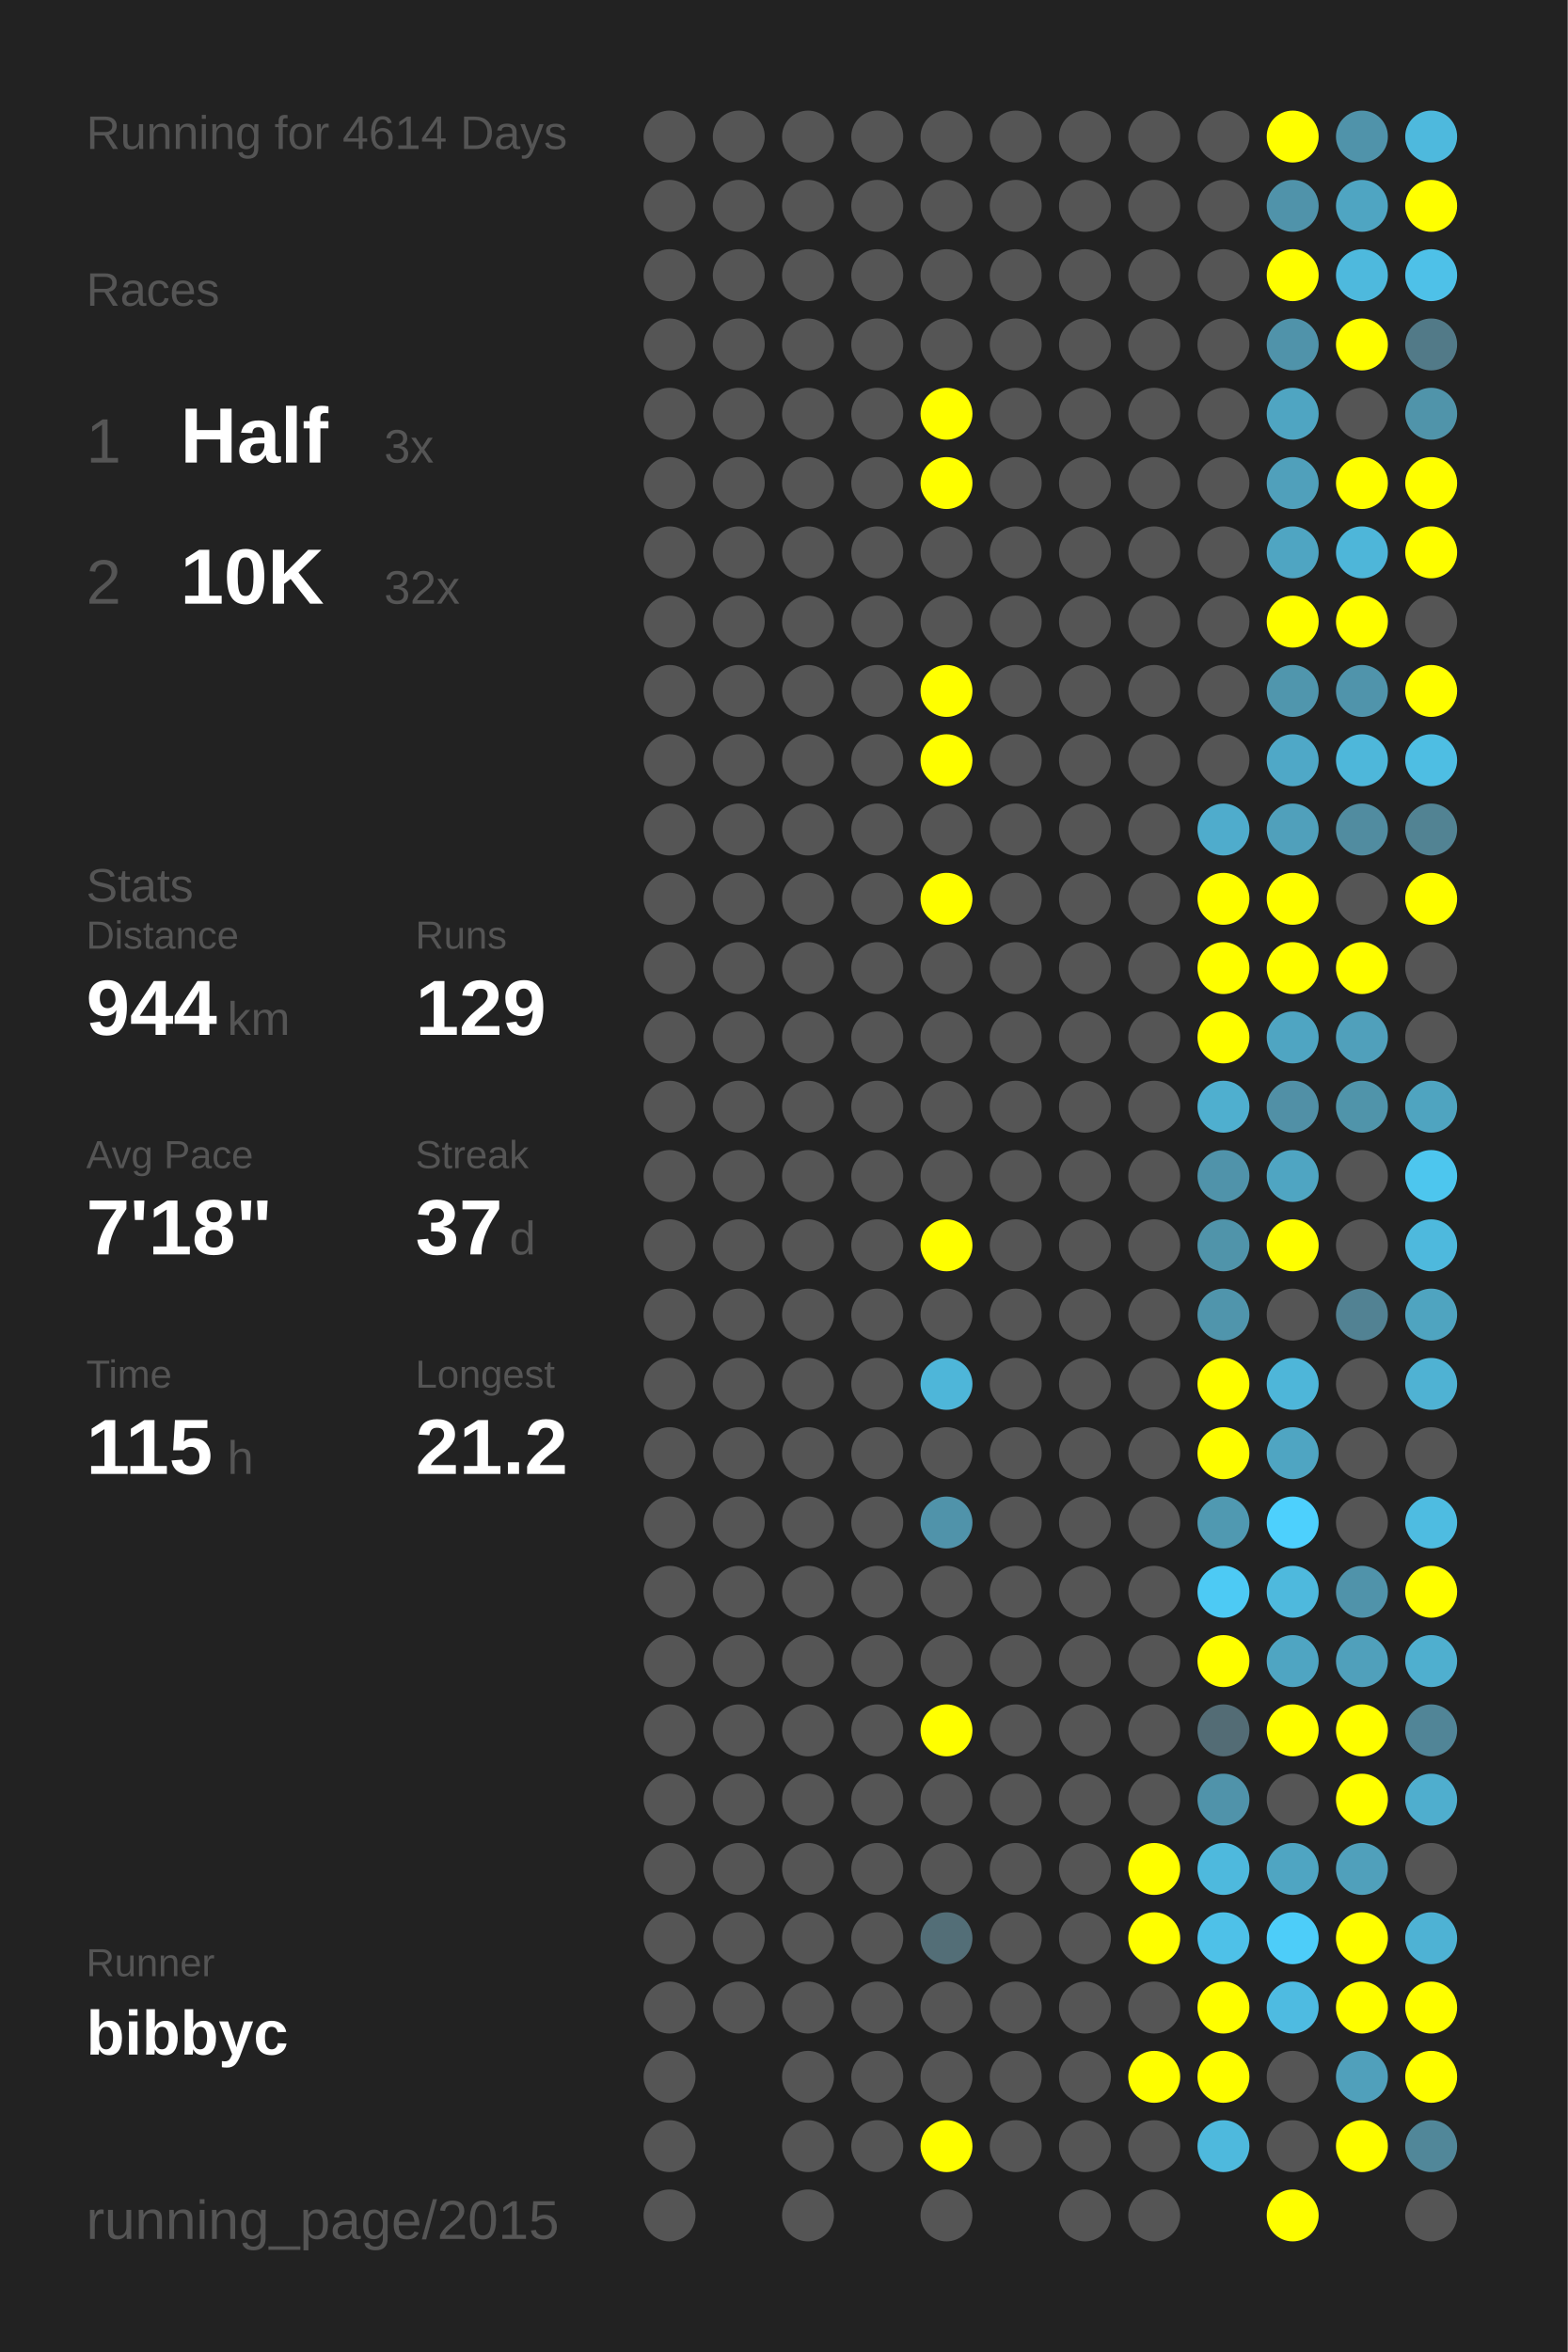
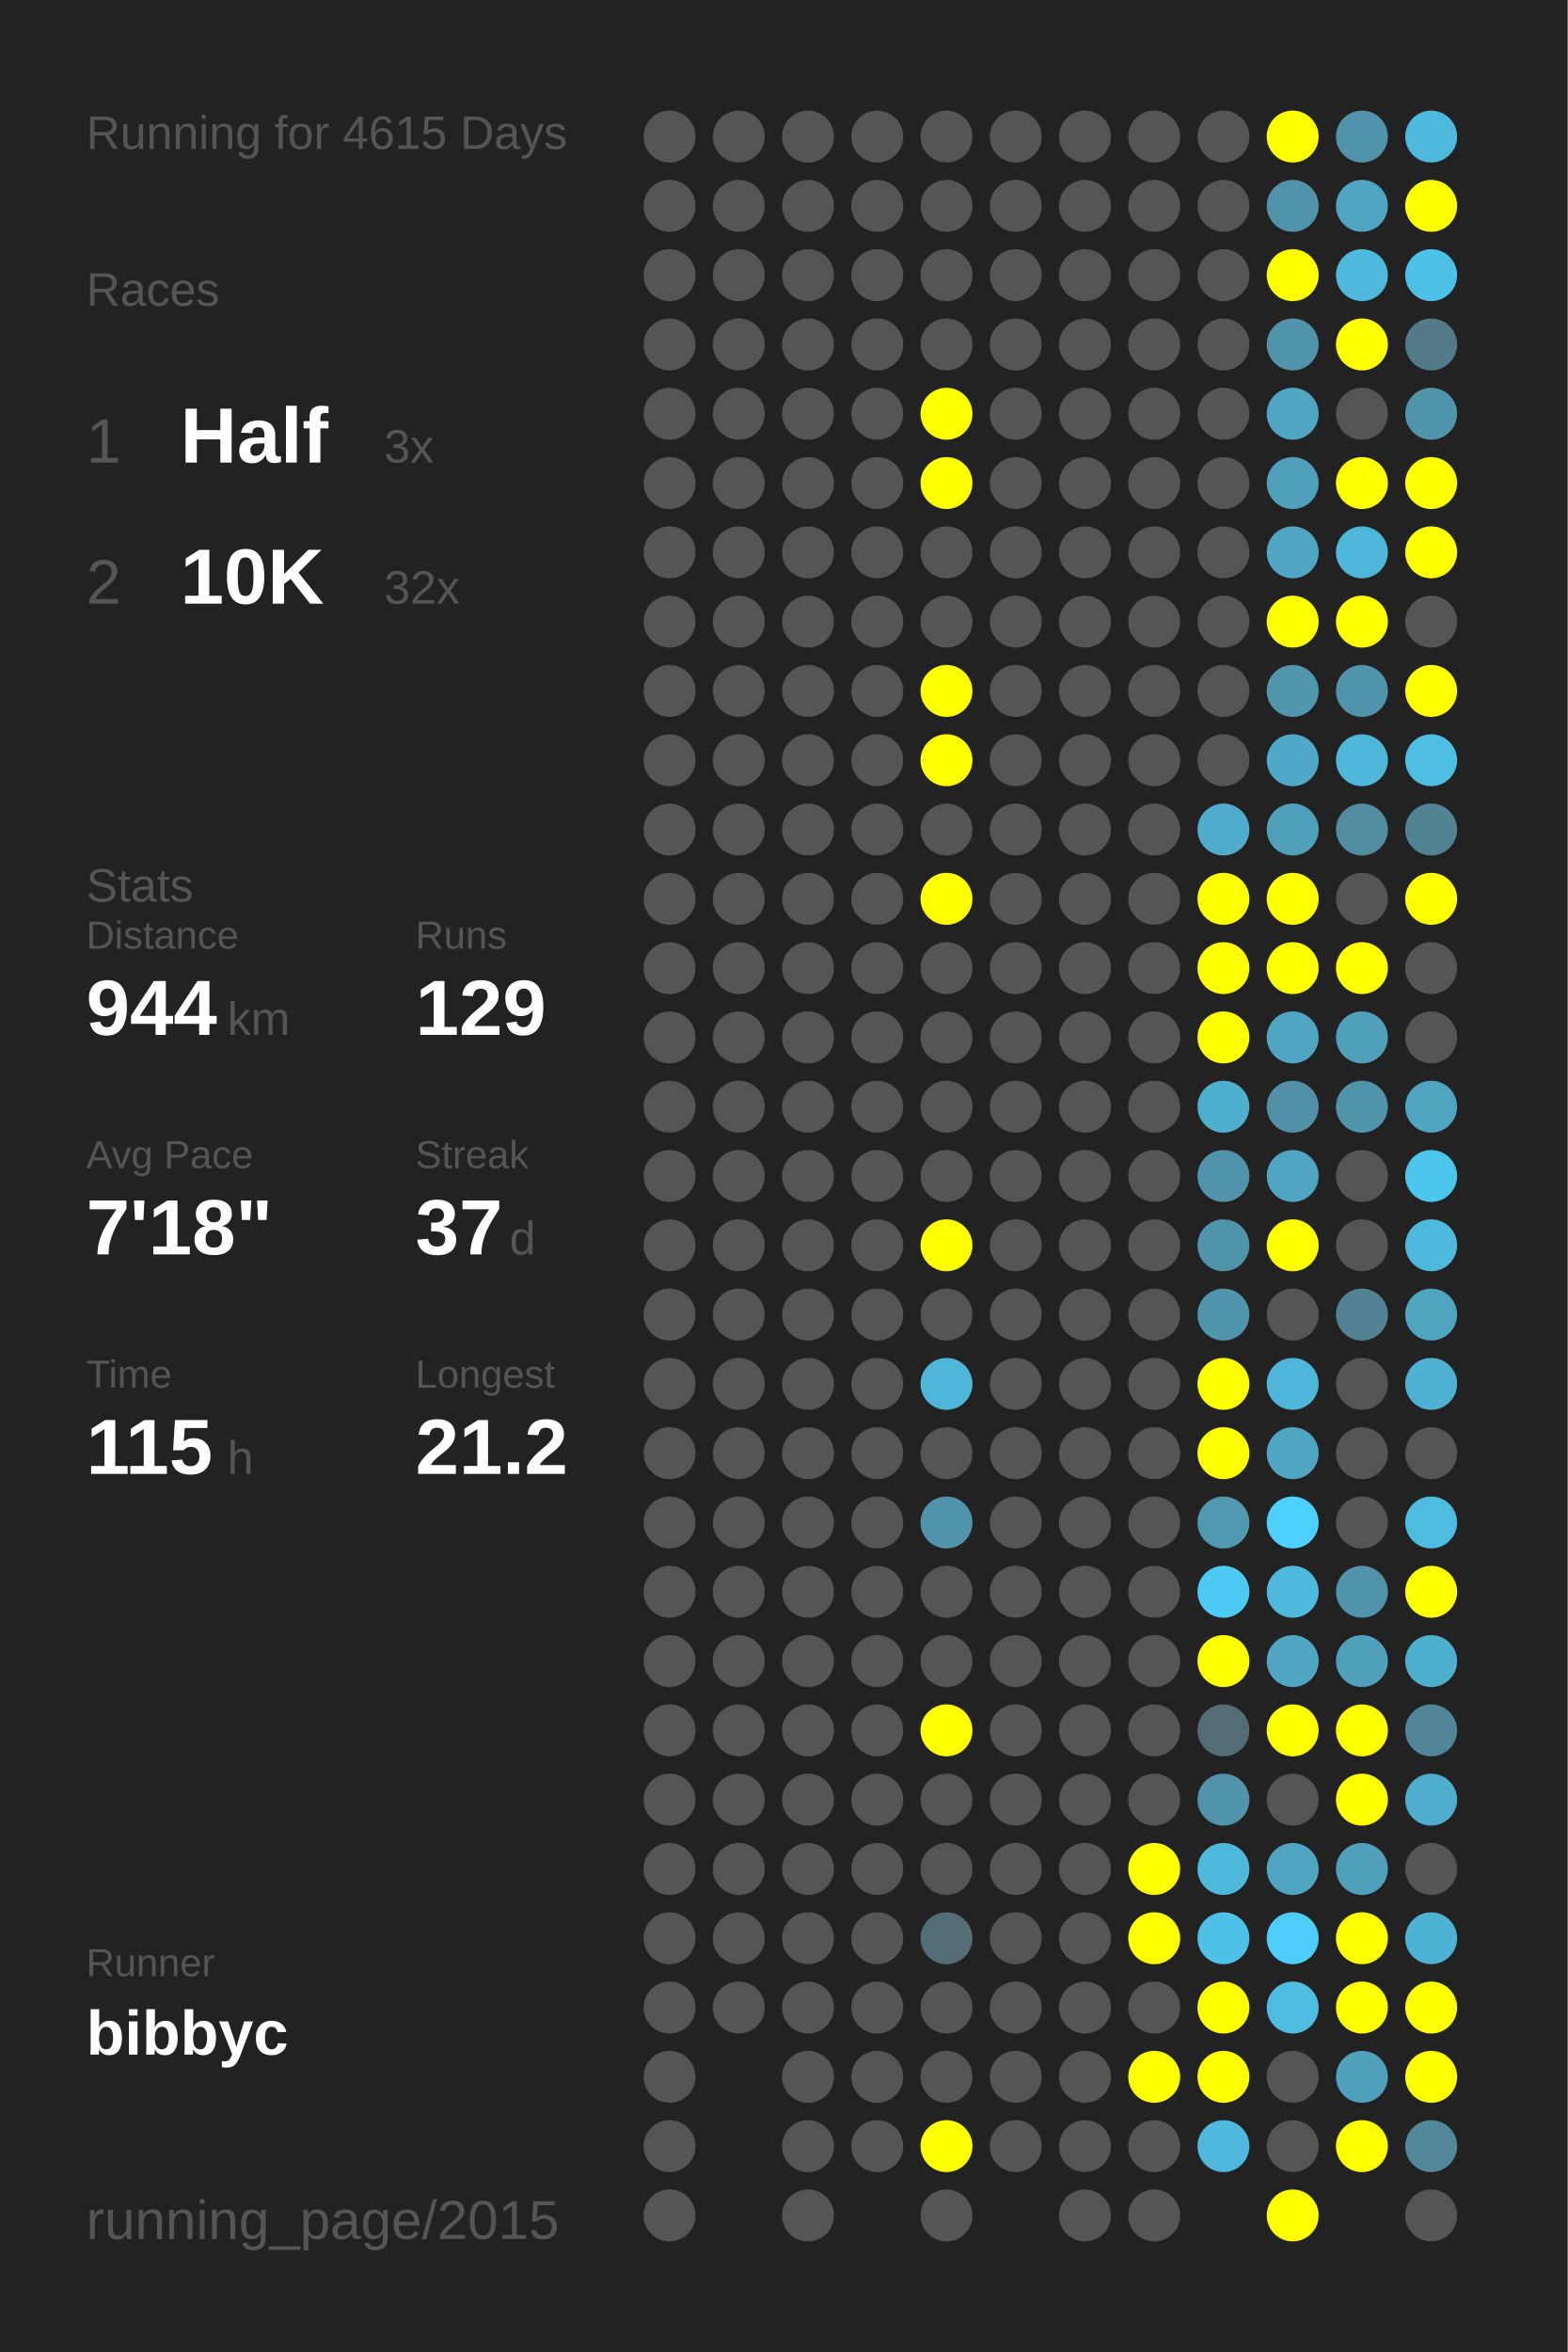
<svg xmlns="http://www.w3.org/2000/svg" baseProfile="full" height="300mm" version="1.1" viewBox="0,0,200,300" width="200mm">
  <defs />
  <rect fill="#222222" height="300" width="200" x="0" y="0" />
-   <text fill="#555555" style="font-size:6px; font-family:Arial;" x="11" y="19">Running for 4614 Days</text>
+   <text fill="#555555" style="font-size:6px; font-family:Arial;" x="11" y="19">Running for 4615 Days</text>
  <text fill="#555555" style="font-size:6px; font-family:Arial;" x="11" y="39">Races</text>
  <text fill="#555555" style="font-size:8px; font-family:Arial;" x="11" y="59">1</text>
  <text fill="#FFFFFF" style="font-size:10px; font-family:Arial; font-weight:bold;" x="23" y="59">Half</text>
  <text fill="#555555" style="font-size:6px; font-family:Arial;" x="49" y="59">3x</text>
  <text fill="#555555" style="font-size:8px; font-family:Arial;" x="11" y="77">2</text>
  <text fill="#FFFFFF" style="font-size:10px; font-family:Arial; font-weight:bold;" x="23" y="77">10K</text>
  <text fill="#555555" style="font-size:6px; font-family:Arial;" x="49" y="77">32x</text>
  <text fill="#555555" style="font-size:6px; font-family:Arial;" x="11" y="115">Stats</text>
  <text fill="#555555" style="font-size:5px; font-family:Arial;" x="11" y="121">Distance</text>
  <text fill="#FFFFFF" style="font-size:10px; font-family:Arial; font-weight:bold;" x="11" y="132">944</text>
  <text fill="#555555" style="font-size:6px; font-family:Arial;" x="29" y="132">km</text>
  <text fill="#555555" style="font-size:5px; font-family:Arial;" x="53" y="121">Runs</text>
  <text fill="#FFFFFF" style="font-size:10px; font-family:Arial; font-weight:bold;" x="53" y="132">129</text>
  <text fill="#555555" style="font-size:5px; font-family:Arial;" x="11" y="149">Avg Pace</text>
  <text fill="#FFFFFF" style="font-size:10px; font-family:Arial; font-weight:bold;" x="11" y="160">7'18"</text>
  <text fill="#555555" style="font-size:5px; font-family:Arial;" x="53" y="149">Streak</text>
  <text fill="#FFFFFF" style="font-size:10px; font-family:Arial; font-weight:bold;" x="53" y="160">37</text>
  <text fill="#555555" style="font-size:6px; font-family:Arial;" x="65" y="160">d</text>
  <text fill="#555555" style="font-size:5px; font-family:Arial;" x="11" y="177">Time</text>
  <text fill="#FFFFFF" style="font-size:10px; font-family:Arial; font-weight:bold;" x="11" y="188">115</text>
  <text fill="#555555" style="font-size:6px; font-family:Arial;" x="29" y="188">h</text>
  <text fill="#555555" style="font-size:5px; font-family:Arial;" x="53" y="177">Longest</text>
  <text fill="#FFFFFF" style="font-size:10px; font-family:Arial; font-weight:bold;" x="53" y="188">21.2</text>
  <text fill="#555555" style="font-size:5px; font-family:Arial;" x="11" y="252.065">Runner</text>
  <text fill="#FFFFFF" style="font-size:8px; font-family:Arial; font-weight:bold;" x="11" y="262.065">bibbyc</text>
  <text fill="#555555" style="font-size:7px; font-family:Arial;" x="11" y="285.581">running_page/2015</text>
  <circle cx="85.417" cy="17.419" fill="#555555" r="3.312" />
  <circle cx="85.417" cy="26.258" fill="#555555" r="3.312" />
  <circle cx="85.417" cy="35.097" fill="#555555" r="3.312" />
  <circle cx="85.417" cy="43.935" fill="#555555" r="3.312" />
  <circle cx="85.417" cy="52.774" fill="#555555" r="3.312" />
  <circle cx="85.417" cy="61.613" fill="#555555" r="3.312" />
  <circle cx="85.417" cy="70.452" fill="#555555" r="3.312" />
  <circle cx="85.417" cy="79.29" fill="#555555" r="3.312" />
  <circle cx="85.417" cy="88.129" fill="#555555" r="3.312" />
  <circle cx="85.417" cy="96.968" fill="#555555" r="3.312" />
  <circle cx="85.417" cy="105.806" fill="#555555" r="3.312" />
  <circle cx="85.417" cy="114.645" fill="#555555" r="3.312" />
  <circle cx="85.417" cy="123.484" fill="#555555" r="3.312" />
  <circle cx="85.417" cy="132.323" fill="#555555" r="3.312" />
  <circle cx="85.417" cy="141.161" fill="#555555" r="3.312" />
  <circle cx="85.417" cy="150" fill="#555555" r="3.312" />
  <circle cx="85.417" cy="158.839" fill="#555555" r="3.312" />
  <circle cx="85.417" cy="167.677" fill="#555555" r="3.312" />
  <circle cx="85.417" cy="176.516" fill="#555555" r="3.312" />
  <circle cx="85.417" cy="185.355" fill="#555555" r="3.312" />
  <circle cx="85.417" cy="194.194" fill="#555555" r="3.312" />
  <circle cx="85.417" cy="203.032" fill="#555555" r="3.312" />
  <circle cx="85.417" cy="211.871" fill="#555555" r="3.312" />
  <circle cx="85.417" cy="220.71" fill="#555555" r="3.312" />
  <circle cx="85.417" cy="229.548" fill="#555555" r="3.312" />
  <circle cx="85.417" cy="238.387" fill="#555555" r="3.312" />
  <circle cx="85.417" cy="247.226" fill="#555555" r="3.312" />
  <circle cx="85.417" cy="256.065" fill="#555555" r="3.312" />
  <circle cx="85.417" cy="264.903" fill="#555555" r="3.312" />
  <circle cx="85.417" cy="273.742" fill="#555555" r="3.312" />
  <circle cx="85.417" cy="282.581" fill="#555555" r="3.312" />
  <circle cx="94.25" cy="17.419" fill="#555555" r="3.312" />
  <circle cx="94.25" cy="26.258" fill="#555555" r="3.312" />
  <circle cx="94.25" cy="35.097" fill="#555555" r="3.312" />
  <circle cx="94.25" cy="43.935" fill="#555555" r="3.312" />
  <circle cx="94.25" cy="52.774" fill="#555555" r="3.312" />
  <circle cx="94.25" cy="61.613" fill="#555555" r="3.312" />
  <circle cx="94.25" cy="70.452" fill="#555555" r="3.312" />
  <circle cx="94.25" cy="79.29" fill="#555555" r="3.312" />
  <circle cx="94.25" cy="88.129" fill="#555555" r="3.312" />
  <circle cx="94.25" cy="96.968" fill="#555555" r="3.312" />
  <circle cx="94.25" cy="105.806" fill="#555555" r="3.312" />
  <circle cx="94.25" cy="114.645" fill="#555555" r="3.312" />
  <circle cx="94.25" cy="123.484" fill="#555555" r="3.312" />
  <circle cx="94.25" cy="132.323" fill="#555555" r="3.312" />
  <circle cx="94.25" cy="141.161" fill="#555555" r="3.312" />
  <circle cx="94.25" cy="150" fill="#555555" r="3.312" />
  <circle cx="94.25" cy="158.839" fill="#555555" r="3.312" />
  <circle cx="94.25" cy="167.677" fill="#555555" r="3.312" />
  <circle cx="94.25" cy="176.516" fill="#555555" r="3.312" />
  <circle cx="94.25" cy="185.355" fill="#555555" r="3.312" />
  <circle cx="94.25" cy="194.194" fill="#555555" r="3.312" />
  <circle cx="94.25" cy="203.032" fill="#555555" r="3.312" />
  <circle cx="94.25" cy="211.871" fill="#555555" r="3.312" />
  <circle cx="94.25" cy="220.71" fill="#555555" r="3.312" />
  <circle cx="94.25" cy="229.548" fill="#555555" r="3.312" />
  <circle cx="94.25" cy="238.387" fill="#555555" r="3.312" />
  <circle cx="94.25" cy="247.226" fill="#555555" r="3.312" />
  <circle cx="94.25" cy="256.065" fill="#555555" r="3.312" />
  <circle cx="103.083" cy="17.419" fill="#555555" r="3.312" />
  <circle cx="103.083" cy="26.258" fill="#555555" r="3.312" />
  <circle cx="103.083" cy="35.097" fill="#555555" r="3.312" />
  <circle cx="103.083" cy="43.935" fill="#555555" r="3.312" />
  <circle cx="103.083" cy="52.774" fill="#555555" r="3.312" />
  <circle cx="103.083" cy="61.613" fill="#555555" r="3.312" />
  <circle cx="103.083" cy="70.452" fill="#555555" r="3.312" />
  <circle cx="103.083" cy="79.29" fill="#555555" r="3.312" />
  <circle cx="103.083" cy="88.129" fill="#555555" r="3.312" />
  <circle cx="103.083" cy="96.968" fill="#555555" r="3.312" />
  <circle cx="103.083" cy="105.806" fill="#555555" r="3.312" />
  <circle cx="103.083" cy="114.645" fill="#555555" r="3.312" />
  <circle cx="103.083" cy="123.484" fill="#555555" r="3.312" />
  <circle cx="103.083" cy="132.323" fill="#555555" r="3.312" />
  <circle cx="103.083" cy="141.161" fill="#555555" r="3.312" />
  <circle cx="103.083" cy="150" fill="#555555" r="3.312" />
  <circle cx="103.083" cy="158.839" fill="#555555" r="3.312" />
  <circle cx="103.083" cy="167.677" fill="#555555" r="3.312" />
  <circle cx="103.083" cy="176.516" fill="#555555" r="3.312" />
  <circle cx="103.083" cy="185.355" fill="#555555" r="3.312" />
  <circle cx="103.083" cy="194.194" fill="#555555" r="3.312" />
  <circle cx="103.083" cy="203.032" fill="#555555" r="3.312" />
  <circle cx="103.083" cy="211.871" fill="#555555" r="3.312" />
  <circle cx="103.083" cy="220.71" fill="#555555" r="3.312" />
  <circle cx="103.083" cy="229.548" fill="#555555" r="3.312" />
  <circle cx="103.083" cy="238.387" fill="#555555" r="3.312" />
  <circle cx="103.083" cy="247.226" fill="#555555" r="3.312" />
  <circle cx="103.083" cy="256.065" fill="#555555" r="3.312" />
  <circle cx="103.083" cy="264.903" fill="#555555" r="3.312" />
  <circle cx="103.083" cy="273.742" fill="#555555" r="3.312" />
  <circle cx="103.083" cy="282.581" fill="#555555" r="3.312" />
  <circle cx="111.917" cy="17.419" fill="#555555" r="3.312" />
  <circle cx="111.917" cy="26.258" fill="#555555" r="3.312" />
  <circle cx="111.917" cy="35.097" fill="#555555" r="3.312" />
  <circle cx="111.917" cy="43.935" fill="#555555" r="3.312" />
  <circle cx="111.917" cy="52.774" fill="#555555" r="3.312" />
  <circle cx="111.917" cy="61.613" fill="#555555" r="3.312" />
  <circle cx="111.917" cy="70.452" fill="#555555" r="3.312" />
  <circle cx="111.917" cy="79.29" fill="#555555" r="3.312" />
  <circle cx="111.917" cy="88.129" fill="#555555" r="3.312" />
  <circle cx="111.917" cy="96.968" fill="#555555" r="3.312" />
  <circle cx="111.917" cy="105.806" fill="#555555" r="3.312" />
  <circle cx="111.917" cy="114.645" fill="#555555" r="3.312" />
  <circle cx="111.917" cy="123.484" fill="#555555" r="3.312" />
  <circle cx="111.917" cy="132.323" fill="#555555" r="3.312" />
  <circle cx="111.917" cy="141.161" fill="#555555" r="3.312" />
  <circle cx="111.917" cy="150" fill="#555555" r="3.312" />
  <circle cx="111.917" cy="158.839" fill="#555555" r="3.312" />
  <circle cx="111.917" cy="167.677" fill="#555555" r="3.312" />
  <circle cx="111.917" cy="176.516" fill="#555555" r="3.312" />
  <circle cx="111.917" cy="185.355" fill="#555555" r="3.312" />
  <circle cx="111.917" cy="194.194" fill="#555555" r="3.312" />
  <circle cx="111.917" cy="203.032" fill="#555555" r="3.312" />
  <circle cx="111.917" cy="211.871" fill="#555555" r="3.312" />
  <circle cx="111.917" cy="220.71" fill="#555555" r="3.312" />
  <circle cx="111.917" cy="229.548" fill="#555555" r="3.312" />
  <circle cx="111.917" cy="238.387" fill="#555555" r="3.312" />
  <circle cx="111.917" cy="247.226" fill="#555555" r="3.312" />
  <circle cx="111.917" cy="256.065" fill="#555555" r="3.312" />
  <circle cx="111.917" cy="264.903" fill="#555555" r="3.312" />
  <circle cx="111.917" cy="273.742" fill="#555555" r="3.312" />
  <circle cx="120.75" cy="17.419" fill="#555555" r="3.312" />
  <circle cx="120.75" cy="26.258" fill="#555555" r="3.312" />
  <circle cx="120.75" cy="35.097" fill="#555555" r="3.312" />
  <circle cx="120.75" cy="43.935" fill="#555555" r="3.312" />
  <circle cx="120.75" cy="52.774" fill="#FFFF00" r="3.312" />
  <circle cx="120.75" cy="61.613" fill="#FFFF00" r="3.312" />
  <circle cx="120.75" cy="70.452" fill="#555555" r="3.312" />
  <circle cx="120.75" cy="79.29" fill="#555555" r="3.312" />
  <circle cx="120.75" cy="88.129" fill="#FFFF00" r="3.312" />
  <circle cx="120.75" cy="96.968" fill="#FFFF00" r="3.312" />
  <circle cx="120.75" cy="105.806" fill="#555555" r="3.312" />
  <circle cx="120.75" cy="114.645" fill="#FFFF00" r="3.312" />
  <circle cx="120.75" cy="123.484" fill="#555555" r="3.312" />
  <circle cx="120.75" cy="132.323" fill="#555555" r="3.312" />
  <circle cx="120.75" cy="141.161" fill="#555555" r="3.312" />
  <circle cx="120.75" cy="150" fill="#555555" r="3.312" />
  <circle cx="120.75" cy="158.839" fill="#FFFF00" r="3.312" />
  <circle cx="120.75" cy="167.677" fill="#555555" r="3.312" />
  <circle cx="120.75" cy="176.516" fill="#4eb6d9" r="3.312" />
  <circle cx="120.75" cy="185.355" fill="#555555" r="3.312" />
  <circle cx="120.75" cy="194.194" fill="#5093aa" r="3.312" />
  <circle cx="120.75" cy="203.032" fill="#555555" r="3.312" />
  <circle cx="120.75" cy="211.871" fill="#555555" r="3.312" />
  <circle cx="120.75" cy="220.71" fill="#FFFF00" r="3.312" />
  <circle cx="120.75" cy="229.548" fill="#555555" r="3.312" />
  <circle cx="120.75" cy="238.387" fill="#555555" r="3.312" />
  <circle cx="120.75" cy="247.226" fill="#536e77" r="3.312" />
  <circle cx="120.75" cy="256.065" fill="#555555" r="3.312" />
  <circle cx="120.75" cy="264.903" fill="#555555" r="3.312" />
  <circle cx="120.75" cy="273.742" fill="#FFFF00" r="3.312" />
  <circle cx="120.75" cy="282.581" fill="#555555" r="3.312" />
  <circle cx="129.583" cy="17.419" fill="#555555" r="3.312" />
  <circle cx="129.583" cy="26.258" fill="#555555" r="3.312" />
  <circle cx="129.583" cy="35.097" fill="#555555" r="3.312" />
  <circle cx="129.583" cy="43.935" fill="#555555" r="3.312" />
  <circle cx="129.583" cy="52.774" fill="#555555" r="3.312" />
  <circle cx="129.583" cy="61.613" fill="#555555" r="3.312" />
  <circle cx="129.583" cy="70.452" fill="#555555" r="3.312" />
  <circle cx="129.583" cy="79.29" fill="#555555" r="3.312" />
  <circle cx="129.583" cy="88.129" fill="#555555" r="3.312" />
  <circle cx="129.583" cy="96.968" fill="#555555" r="3.312" />
  <circle cx="129.583" cy="105.806" fill="#555555" r="3.312" />
  <circle cx="129.583" cy="114.645" fill="#555555" r="3.312" />
  <circle cx="129.583" cy="123.484" fill="#555555" r="3.312" />
  <circle cx="129.583" cy="132.323" fill="#555555" r="3.312" />
  <circle cx="129.583" cy="141.161" fill="#555555" r="3.312" />
  <circle cx="129.583" cy="150" fill="#555555" r="3.312" />
  <circle cx="129.583" cy="158.839" fill="#555555" r="3.312" />
  <circle cx="129.583" cy="167.677" fill="#555555" r="3.312" />
  <circle cx="129.583" cy="176.516" fill="#555555" r="3.312" />
  <circle cx="129.583" cy="185.355" fill="#555555" r="3.312" />
  <circle cx="129.583" cy="194.194" fill="#555555" r="3.312" />
  <circle cx="129.583" cy="203.032" fill="#555555" r="3.312" />
  <circle cx="129.583" cy="211.871" fill="#555555" r="3.312" />
  <circle cx="129.583" cy="220.71" fill="#555555" r="3.312" />
  <circle cx="129.583" cy="229.548" fill="#555555" r="3.312" />
  <circle cx="129.583" cy="238.387" fill="#555555" r="3.312" />
  <circle cx="129.583" cy="247.226" fill="#555555" r="3.312" />
  <circle cx="129.583" cy="256.065" fill="#555555" r="3.312" />
  <circle cx="129.583" cy="264.903" fill="#555555" r="3.312" />
  <circle cx="129.583" cy="273.742" fill="#555555" r="3.312" />
  <circle cx="138.417" cy="17.419" fill="#555555" r="3.312" />
  <circle cx="138.417" cy="26.258" fill="#555555" r="3.312" />
  <circle cx="138.417" cy="35.097" fill="#555555" r="3.312" />
  <circle cx="138.417" cy="43.935" fill="#555555" r="3.312" />
  <circle cx="138.417" cy="52.774" fill="#555555" r="3.312" />
  <circle cx="138.417" cy="61.613" fill="#555555" r="3.312" />
  <circle cx="138.417" cy="70.452" fill="#555555" r="3.312" />
  <circle cx="138.417" cy="79.29" fill="#555555" r="3.312" />
  <circle cx="138.417" cy="88.129" fill="#555555" r="3.312" />
  <circle cx="138.417" cy="96.968" fill="#555555" r="3.312" />
  <circle cx="138.417" cy="105.806" fill="#555555" r="3.312" />
  <circle cx="138.417" cy="114.645" fill="#555555" r="3.312" />
  <circle cx="138.417" cy="123.484" fill="#555555" r="3.312" />
  <circle cx="138.417" cy="132.323" fill="#555555" r="3.312" />
  <circle cx="138.417" cy="141.161" fill="#555555" r="3.312" />
  <circle cx="138.417" cy="150" fill="#555555" r="3.312" />
  <circle cx="138.417" cy="158.839" fill="#555555" r="3.312" />
  <circle cx="138.417" cy="167.677" fill="#555555" r="3.312" />
  <circle cx="138.417" cy="176.516" fill="#555555" r="3.312" />
  <circle cx="138.417" cy="185.355" fill="#555555" r="3.312" />
  <circle cx="138.417" cy="194.194" fill="#555555" r="3.312" />
  <circle cx="138.417" cy="203.032" fill="#555555" r="3.312" />
  <circle cx="138.417" cy="211.871" fill="#555555" r="3.312" />
  <circle cx="138.417" cy="220.71" fill="#555555" r="3.312" />
  <circle cx="138.417" cy="229.548" fill="#555555" r="3.312" />
  <circle cx="138.417" cy="238.387" fill="#555555" r="3.312" />
  <circle cx="138.417" cy="247.226" fill="#555555" r="3.312" />
  <circle cx="138.417" cy="256.065" fill="#555555" r="3.312" />
  <circle cx="138.417" cy="264.903" fill="#555555" r="3.312" />
  <circle cx="138.417" cy="273.742" fill="#555555" r="3.312" />
  <circle cx="138.417" cy="282.581" fill="#555555" r="3.312" />
  <circle cx="147.25" cy="17.419" fill="#555555" r="3.312" />
  <circle cx="147.25" cy="26.258" fill="#555555" r="3.312" />
  <circle cx="147.25" cy="35.097" fill="#555555" r="3.312" />
  <circle cx="147.25" cy="43.935" fill="#555555" r="3.312" />
  <circle cx="147.25" cy="52.774" fill="#555555" r="3.312" />
  <circle cx="147.25" cy="61.613" fill="#555555" r="3.312" />
  <circle cx="147.25" cy="70.452" fill="#555555" r="3.312" />
  <circle cx="147.25" cy="79.29" fill="#555555" r="3.312" />
  <circle cx="147.25" cy="88.129" fill="#555555" r="3.312" />
  <circle cx="147.25" cy="96.968" fill="#555555" r="3.312" />
  <circle cx="147.25" cy="105.806" fill="#555555" r="3.312" />
  <circle cx="147.25" cy="114.645" fill="#555555" r="3.312" />
  <circle cx="147.25" cy="123.484" fill="#555555" r="3.312" />
  <circle cx="147.25" cy="132.323" fill="#555555" r="3.312" />
  <circle cx="147.25" cy="141.161" fill="#555555" r="3.312" />
  <circle cx="147.25" cy="150" fill="#555555" r="3.312" />
  <circle cx="147.25" cy="158.839" fill="#555555" r="3.312" />
  <circle cx="147.25" cy="167.677" fill="#555555" r="3.312" />
  <circle cx="147.25" cy="176.516" fill="#555555" r="3.312" />
  <circle cx="147.25" cy="185.355" fill="#555555" r="3.312" />
  <circle cx="147.25" cy="194.194" fill="#555555" r="3.312" />
  <circle cx="147.25" cy="203.032" fill="#555555" r="3.312" />
  <circle cx="147.25" cy="211.871" fill="#555555" r="3.312" />
  <circle cx="147.25" cy="220.71" fill="#555555" r="3.312" />
  <circle cx="147.25" cy="229.548" fill="#555555" r="3.312" />
  <circle cx="147.25" cy="238.387" fill="#FFFF00" r="3.312" />
  <circle cx="147.25" cy="247.226" fill="#FFFF00" r="3.312" />
  <circle cx="147.25" cy="256.065" fill="#555555" r="3.312" />
  <circle cx="147.25" cy="264.903" fill="#FFFF00" r="3.312" />
  <circle cx="147.25" cy="273.742" fill="#555555" r="3.312" />
  <circle cx="147.25" cy="282.581" fill="#555555" r="3.312" />
  <circle cx="156.083" cy="17.419" fill="#555555" r="3.312" />
  <circle cx="156.083" cy="26.258" fill="#555555" r="3.312" />
  <circle cx="156.083" cy="35.097" fill="#555555" r="3.312" />
  <circle cx="156.083" cy="43.935" fill="#555555" r="3.312" />
  <circle cx="156.083" cy="52.774" fill="#555555" r="3.312" />
  <circle cx="156.083" cy="61.613" fill="#555555" r="3.312" />
  <circle cx="156.083" cy="70.452" fill="#555555" r="3.312" />
  <circle cx="156.083" cy="79.29" fill="#555555" r="3.312" />
  <circle cx="156.083" cy="88.129" fill="#555555" r="3.312" />
  <circle cx="156.083" cy="96.968" fill="#555555" r="3.312" />
  <circle cx="156.083" cy="105.806" fill="#4faccc" r="3.312" />
  <circle cx="156.083" cy="114.645" fill="#FFFF00" r="3.312" />
  <circle cx="156.083" cy="123.484" fill="#FFFF00" r="3.312" />
  <circle cx="156.083" cy="132.323" fill="#FFFF00" r="3.312" />
  <circle cx="156.083" cy="141.161" fill="#4fafcf" r="3.312" />
  <circle cx="156.083" cy="150" fill="#5093aa" r="3.312" />
  <circle cx="156.083" cy="158.839" fill="#5094aa" r="3.312" />
  <circle cx="156.083" cy="167.677" fill="#5095ac" r="3.312" />
  <circle cx="156.083" cy="176.516" fill="#FFFF00" r="3.312" />
  <circle cx="156.083" cy="185.355" fill="#FFFF00" r="3.312" />
  <circle cx="156.083" cy="194.194" fill="#5099b1" r="3.312" />
  <circle cx="156.083" cy="203.032" fill="#4dcaf4" r="3.312" />
  <circle cx="156.083" cy="211.871" fill="#FFFF00" r="3.312" />
  <circle cx="156.083" cy="220.71" fill="#536c75" r="3.312" />
  <circle cx="156.083" cy="229.548" fill="#5093aa" r="3.312" />
  <circle cx="156.083" cy="238.387" fill="#4eb9dd" r="3.312" />
  <circle cx="156.083" cy="247.226" fill="#4ec1e8" r="3.312" />
  <circle cx="156.083" cy="256.065" fill="#FFFF00" r="3.312" />
  <circle cx="156.083" cy="264.903" fill="#FFFF00" r="3.312" />
  <circle cx="156.083" cy="273.742" fill="#4eb9dd" r="3.312" />
  <circle cx="164.917" cy="17.419" fill="#FFFF00" r="3.312" />
  <circle cx="164.917" cy="26.258" fill="#5093aa" r="3.312" />
  <circle cx="164.917" cy="35.097" fill="#FFFF00" r="3.312" />
  <circle cx="164.917" cy="43.935" fill="#5093aa" r="3.312" />
  <circle cx="164.917" cy="52.774" fill="#4fa5c2" r="3.312" />
  <circle cx="164.917" cy="61.613" fill="#50a0bb" r="3.312" />
  <circle cx="164.917" cy="70.452" fill="#4fa5c2" r="3.312" />
  <circle cx="164.917" cy="79.29" fill="#FFFF00" r="3.312" />
  <circle cx="164.917" cy="88.129" fill="#5096ad" r="3.312" />
  <circle cx="164.917" cy="96.968" fill="#4fa8c7" r="3.312" />
  <circle cx="164.917" cy="105.806" fill="#50a0bb" r="3.312" />
  <circle cx="164.917" cy="114.645" fill="#FFFF00" r="3.312" />
  <circle cx="164.917" cy="123.484" fill="#FFFF00" r="3.312" />
  <circle cx="164.917" cy="132.323" fill="#4fa5c2" r="3.312" />
  <circle cx="164.917" cy="141.161" fill="#5190a6" r="3.312" />
  <circle cx="164.917" cy="150" fill="#4fa5c2" r="3.312" />
  <circle cx="164.917" cy="158.839" fill="#FFFF00" r="3.312" />
  <circle cx="164.917" cy="167.677" fill="#555555" r="3.312" />
  <circle cx="164.917" cy="176.516" fill="#4eb6d9" r="3.312" />
  <circle cx="164.917" cy="185.355" fill="#4fa5c2" r="3.312" />
  <circle cx="164.917" cy="194.194" fill="#4dd0fd" r="3.312" />
  <circle cx="164.917" cy="203.032" fill="#4eb9dd" r="3.312" />
  <circle cx="164.917" cy="211.871" fill="#4fa5c2" r="3.312" />
  <circle cx="164.917" cy="220.71" fill="#FFFF00" r="3.312" />
  <circle cx="164.917" cy="229.548" fill="#555555" r="3.312" />
  <circle cx="164.917" cy="238.387" fill="#4fa5c2" r="3.312" />
  <circle cx="164.917" cy="247.226" fill="#4dcdf9" r="3.312" />
  <circle cx="164.917" cy="256.065" fill="#4ebbe1" r="3.312" />
  <circle cx="164.917" cy="264.903" fill="#555555" r="3.312" />
  <circle cx="164.917" cy="273.742" fill="#555555" r="3.312" />
  <circle cx="164.917" cy="282.581" fill="#FFFF00" r="3.312" />
  <circle cx="173.75" cy="17.419" fill="#5093aa" r="3.312" />
  <circle cx="173.75" cy="26.258" fill="#4fa5c2" r="3.312" />
  <circle cx="173.75" cy="35.097" fill="#4eb9dd" r="3.312" />
  <circle cx="173.75" cy="43.935" fill="#FFFF00" r="3.312" />
  <circle cx="173.75" cy="52.774" fill="#555555" r="3.312" />
  <circle cx="173.75" cy="61.613" fill="#FFFF00" r="3.312" />
  <circle cx="173.75" cy="70.452" fill="#4eb6d9" r="3.312" />
  <circle cx="173.75" cy="79.29" fill="#FFFF00" r="3.312" />
  <circle cx="173.75" cy="88.129" fill="#5094ab" r="3.312" />
  <circle cx="173.75" cy="96.968" fill="#4eb7da" r="3.312" />
  <circle cx="173.75" cy="105.806" fill="#518ca0" r="3.312" />
  <circle cx="173.75" cy="114.645" fill="#555555" r="3.312" />
  <circle cx="173.75" cy="123.484" fill="#FFFF00" r="3.312" />
  <circle cx="173.75" cy="132.323" fill="#50a0bb" r="3.312" />
  <circle cx="173.75" cy="141.161" fill="#5094aa" r="3.312" />
  <circle cx="173.75" cy="150" fill="#555555" r="3.312" />
  <circle cx="173.75" cy="158.839" fill="#555555" r="3.312" />
  <circle cx="173.75" cy="167.677" fill="#528293" r="3.312" />
  <circle cx="173.75" cy="176.516" fill="#555555" r="3.312" />
  <circle cx="173.75" cy="185.355" fill="#555555" r="3.312" />
  <circle cx="173.75" cy="194.194" fill="#555555" r="3.312" />
  <circle cx="173.75" cy="203.032" fill="#5093aa" r="3.312" />
  <circle cx="173.75" cy="211.871" fill="#50a0bb" r="3.312" />
  <circle cx="173.75" cy="220.71" fill="#FFFF00" r="3.312" />
  <circle cx="173.75" cy="229.548" fill="#FFFF00" r="3.312" />
  <circle cx="173.75" cy="238.387" fill="#50a0bb" r="3.312" />
  <circle cx="173.75" cy="247.226" fill="#FFFF00" r="3.312" />
  <circle cx="173.75" cy="256.065" fill="#FFFF00" r="3.312" />
  <circle cx="173.75" cy="264.903" fill="#50a0bb" r="3.312" />
  <circle cx="173.75" cy="273.742" fill="#FFFF00" r="3.312" />
  <circle cx="182.583" cy="17.419" fill="#4eb9dd" r="3.312" />
  <circle cx="182.583" cy="26.258" fill="#FFFF00" r="3.312" />
  <circle cx="182.583" cy="35.097" fill="#4ec1e8" r="3.312" />
  <circle cx="182.583" cy="43.935" fill="#527a88" r="3.312" />
  <circle cx="182.583" cy="52.774" fill="#5094aa" r="3.312" />
  <circle cx="182.583" cy="61.613" fill="#FFFF00" r="3.312" />
  <circle cx="182.583" cy="70.452" fill="#FFFF00" r="3.312" />
  <circle cx="182.583" cy="79.29" fill="#555555" r="3.312" />
  <circle cx="182.583" cy="88.129" fill="#FFFF00" r="3.312" />
  <circle cx="182.583" cy="96.968" fill="#4ebee3" r="3.312" />
  <circle cx="182.583" cy="105.806" fill="#528393" r="3.312" />
  <circle cx="182.583" cy="114.645" fill="#FFFF00" r="3.312" />
  <circle cx="182.583" cy="123.484" fill="#555555" r="3.312" />
  <circle cx="182.583" cy="132.323" fill="#555555" r="3.312" />
  <circle cx="182.583" cy="141.161" fill="#4fa4c0" r="3.312" />
  <circle cx="182.583" cy="150" fill="#4dc6ee" r="3.312" />
  <circle cx="182.583" cy="158.839" fill="#4eb9dd" r="3.312" />
  <circle cx="182.583" cy="167.677" fill="#4fa4c0" r="3.312" />
  <circle cx="182.583" cy="176.516" fill="#4fb2d3" r="3.312" />
  <circle cx="182.583" cy="185.355" fill="#555555" r="3.312" />
  <circle cx="182.583" cy="194.194" fill="#4ebce1" r="3.312" />
  <circle cx="182.583" cy="203.032" fill="#FFFF00" r="3.312" />
  <circle cx="182.583" cy="211.871" fill="#4fafcf" r="3.312" />
  <circle cx="182.583" cy="220.71" fill="#518597" r="3.312" />
  <circle cx="182.583" cy="229.548" fill="#4faece" r="3.312" />
  <circle cx="182.583" cy="238.387" fill="#555555" r="3.312" />
  <circle cx="182.583" cy="247.226" fill="#4eb2d4" r="3.312" />
  <circle cx="182.583" cy="256.065" fill="#FFFF00" r="3.312" />
  <circle cx="182.583" cy="264.903" fill="#FFFF00" r="3.312" />
  <circle cx="182.583" cy="273.742" fill="#518799" r="3.312" />
  <circle cx="182.583" cy="282.581" fill="#555555" r="3.312" />
</svg>
